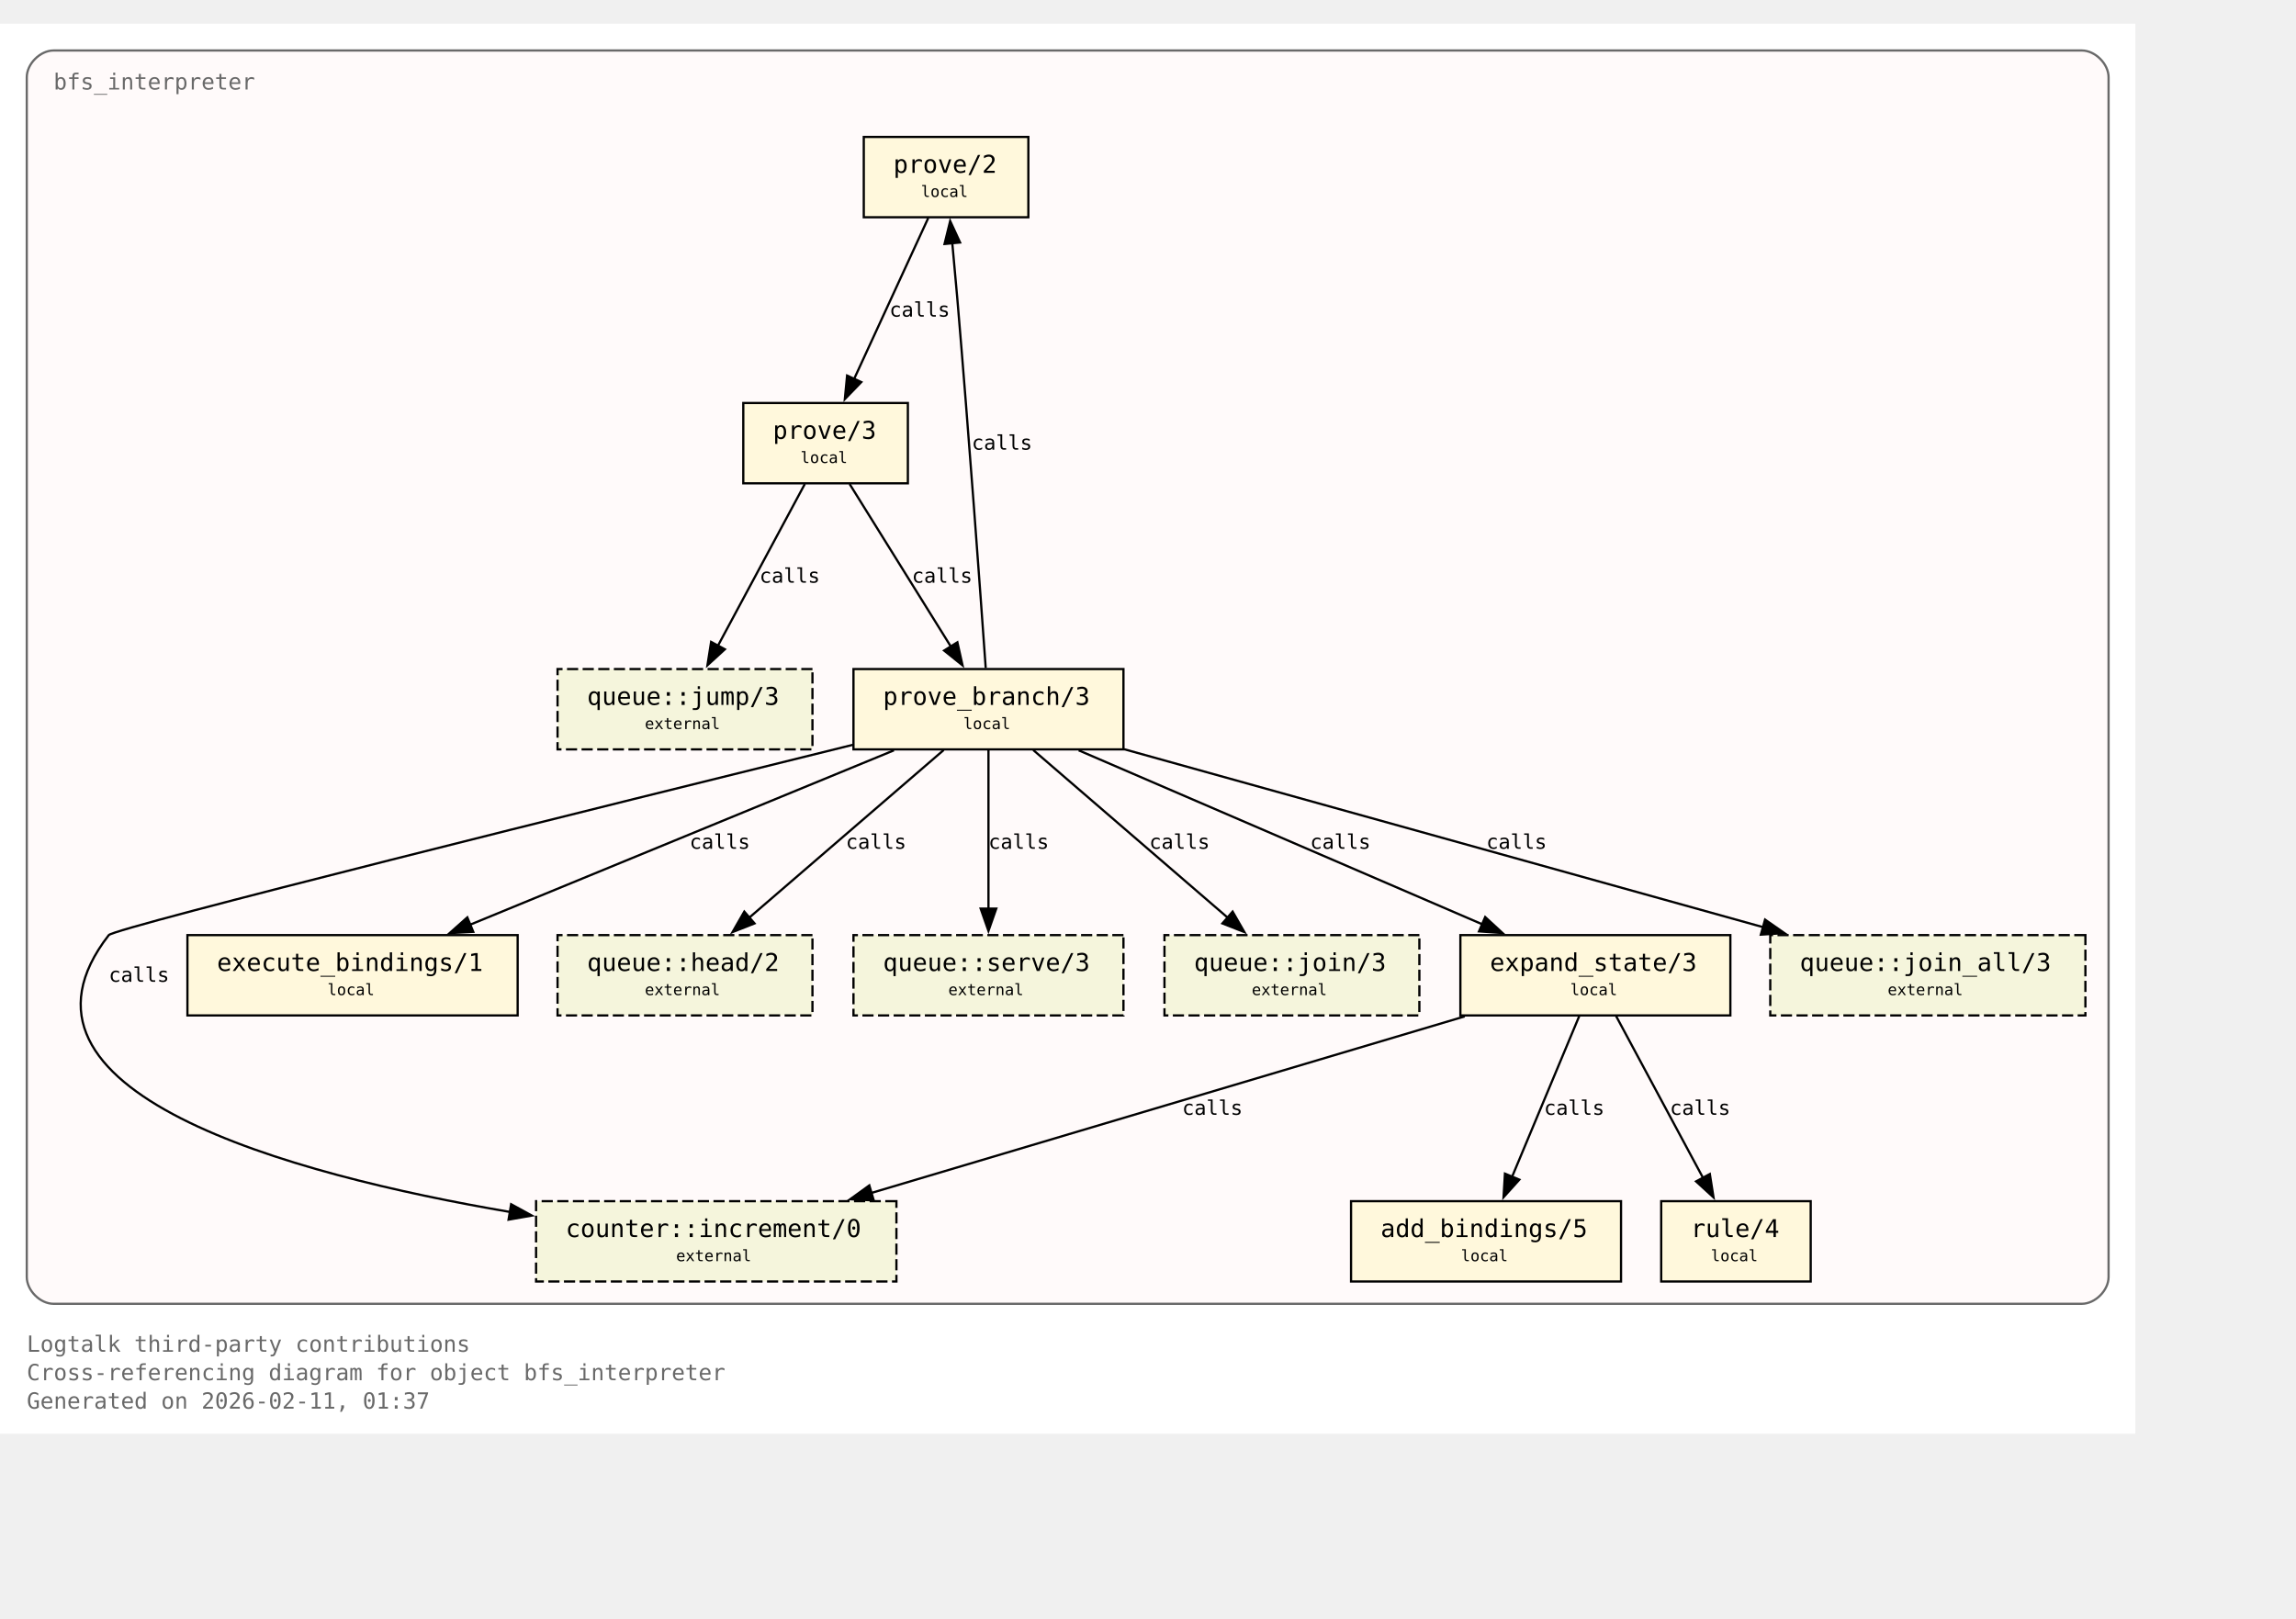
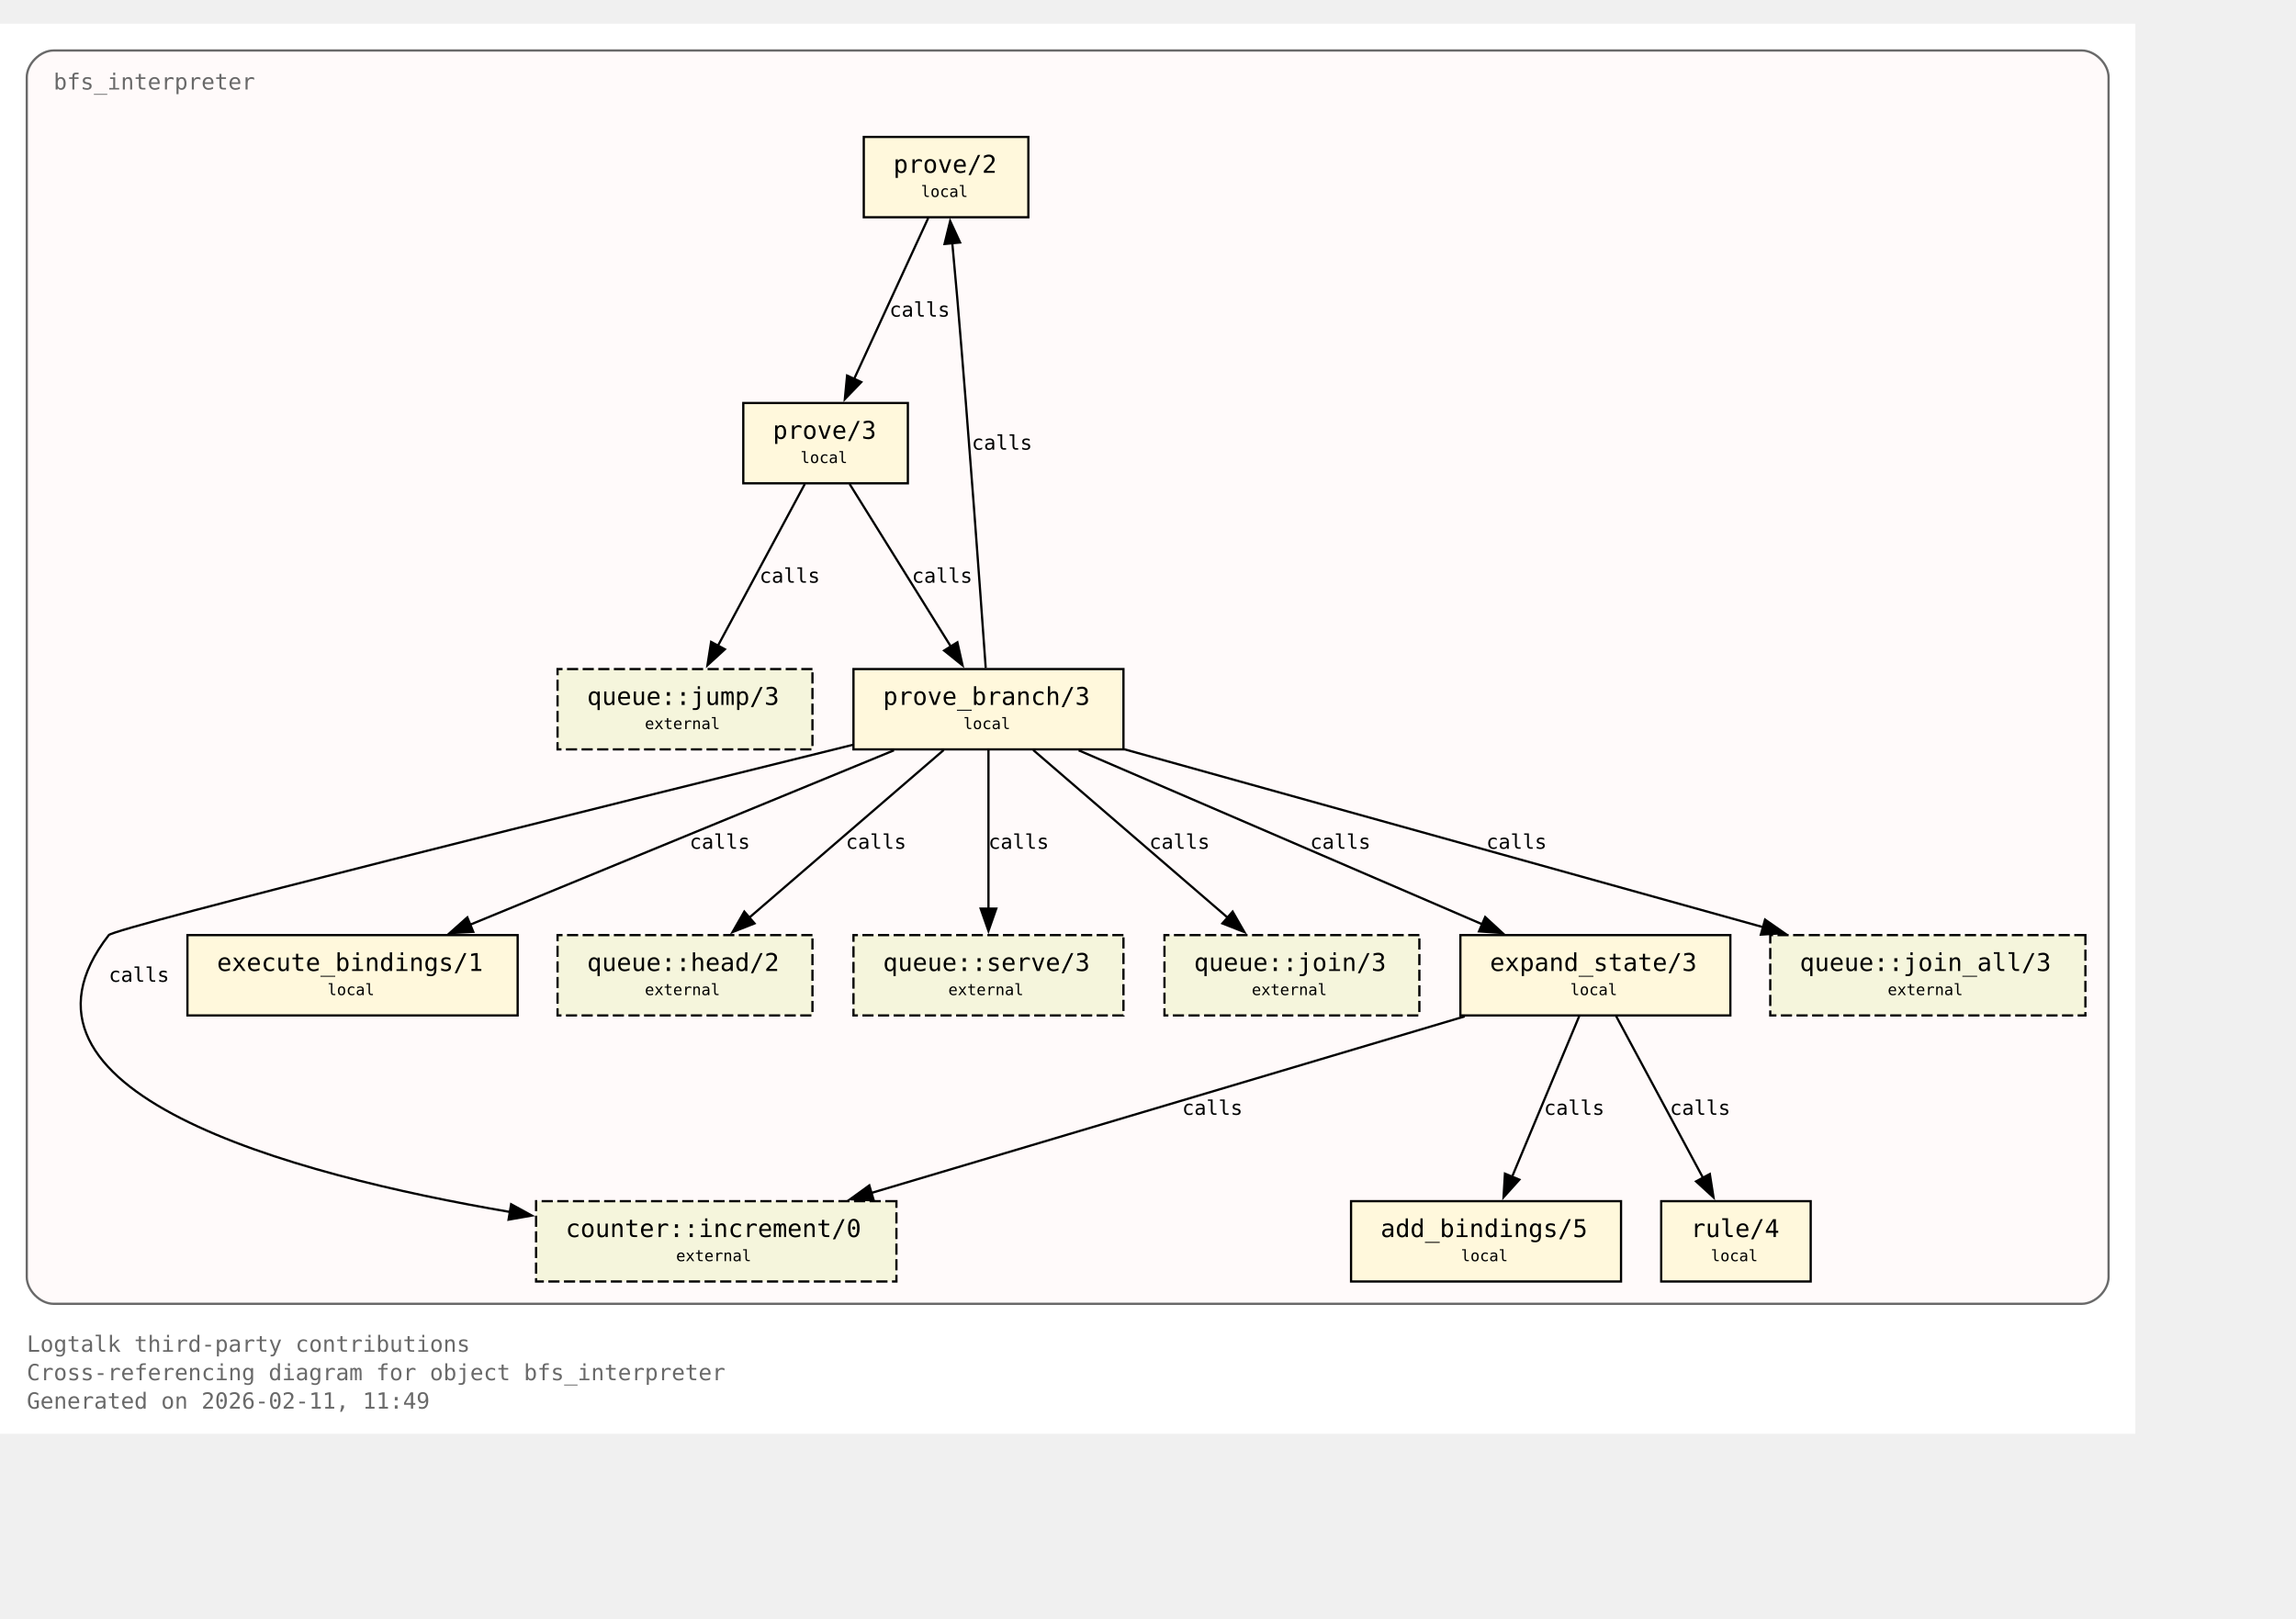
<svg xmlns="http://www.w3.org/2000/svg" xmlns:xlink="http://www.w3.org/1999/xlink" width="1101pt" height="776pt" viewBox="72.00 72.00 1029.00 704.00">
  <g id="graph0" class="graph" transform="scale(1 1) rotate(0) translate(76 700)">
    <polygon fill="white" stroke="none" points="-4,4 -4,-628 953,-628 953,4 -4,4" />
    <text xml:space="preserve" text-anchor="start" x="8" y="-32.75" font-family="Monospace" font-size="10.00" fill="dimgray">Logtalk third-party contributions</text>
    <text xml:space="preserve" text-anchor="start" x="8" y="-20" font-family="Monospace" font-size="10.00" fill="dimgray">Cross-referencing diagram for object bfs_interpreter</text>
-     <text xml:space="preserve" text-anchor="start" x="8" y="-7.25" font-family="Monospace" font-size="10.00" fill="dimgray">Generated on 2026-02-11, 01:37</text>
+     <text xml:space="preserve" text-anchor="start" x="8" y="-7.25" font-family="Monospace" font-size="10.00" fill="dimgray">Generated on 2026-02-11, 11:49</text>
    <g id="clust1" class="cluster">
      <g id="a_clust1">
        <a xlink:title="bfs_interpreter">
          <path fill="snow" stroke="dimgray" d="M20,-54.25C20,-54.25 929,-54.25 929,-54.25 935,-54.25 941,-60.25 941,-66.25 941,-66.25 941,-604 941,-604 941,-610 935,-616 929,-616 929,-616 20,-616 20,-616 14,-616 8,-610 8,-604 8,-604 8,-66.25 8,-66.25 8,-60.25 14,-54.25 20,-54.25" />
          <g id="a_clust1_0">
-             <a xlink:href="https://github.com/LogtalkDotOrg/logtalk3/tree/9d26e8a70770187fbc3896f41b088bd08f14764c/contributions/verdi_neruda/bfs_interpreter.lgt#L35" xlink:title="https://github.com/LogtalkDotOrg/logtalk3/tree/9d26e8a70770187fbc3896f41b088bd08f14764c/contributions/verdi_neruda/bfs_interpreter.lgt#L35">
+             <a xlink:href="https://github.com/LogtalkDotOrg/logtalk3/tree/48202476510d4d19e7271a0135a1e0268aa61e6d/contributions/verdi_neruda/bfs_interpreter.lgt#L35" xlink:title="https://github.com/LogtalkDotOrg/logtalk3/tree/48202476510d4d19e7271a0135a1e0268aa61e6d/contributions/verdi_neruda/bfs_interpreter.lgt#L35">
              <text xml:space="preserve" text-anchor="start" x="20" y="-598.5" font-family="Monospace" font-size="10.00" fill="dimgray">bfs_interpreter</text>
            </a>
          </g>
        </a>
      </g>
    </g>
    <g id="node1" class="node">
      <polygon fill="cornsilk" stroke="black" points="456.88,-577.25 383.12,-577.25 383.12,-541.25 456.88,-541.25 456.88,-577.25" />
      <text xml:space="preserve" text-anchor="start" x="391.12" y="-561.95" font-family="Monospace" font-size="9.00"> </text>
      <g id="a_node1_1">
-         <a xlink:href="https://github.com/LogtalkDotOrg/logtalk3/tree/9d26e8a70770187fbc3896f41b088bd08f14764c/contributions/verdi_neruda/bfs_interpreter.lgt#L45" xlink:title="https://github.com/LogtalkDotOrg/logtalk3/tree/9d26e8a70770187fbc3896f41b088bd08f14764c/contributions/verdi_neruda/bfs_interpreter.lgt#L45">
+         <a xlink:href="https://github.com/LogtalkDotOrg/logtalk3/tree/48202476510d4d19e7271a0135a1e0268aa61e6d/contributions/verdi_neruda/bfs_interpreter.lgt#L45" xlink:title="https://github.com/LogtalkDotOrg/logtalk3/tree/48202476510d4d19e7271a0135a1e0268aa61e6d/contributions/verdi_neruda/bfs_interpreter.lgt#L45">
          <text xml:space="preserve" text-anchor="start" x="396.38" y="-561.17" font-family="Monospace" font-size="11.00">prove/2</text>
        </a>
      </g>
      <text xml:space="preserve" text-anchor="start" x="443.62" y="-561.95" font-family="Monospace" font-size="9.00"> </text>
      <text xml:space="preserve" text-anchor="start" x="391.12" y="-549.58" font-family="Monospace" font-size="9.00"> </text>
      <text xml:space="preserve" text-anchor="start" x="408.75" y="-550.35" font-family="Monospace" font-size="7.00">local</text>
      <text xml:space="preserve" text-anchor="start" x="443.62" y="-549.58" font-family="Monospace" font-size="9.00"> </text>
    </g>
    <g id="node2" class="node">
      <polygon fill="cornsilk" stroke="black" points="402.88,-458 329.12,-458 329.12,-422 402.88,-422 402.88,-458" />
      <text xml:space="preserve" text-anchor="start" x="337.12" y="-442.7" font-family="Monospace" font-size="9.00"> </text>
      <g id="a_node2_2">
-         <a xlink:href="https://github.com/LogtalkDotOrg/logtalk3/tree/9d26e8a70770187fbc3896f41b088bd08f14764c/contributions/verdi_neruda/bfs_interpreter.lgt#L48" xlink:title="https://github.com/LogtalkDotOrg/logtalk3/tree/9d26e8a70770187fbc3896f41b088bd08f14764c/contributions/verdi_neruda/bfs_interpreter.lgt#L48">
+         <a xlink:href="https://github.com/LogtalkDotOrg/logtalk3/tree/48202476510d4d19e7271a0135a1e0268aa61e6d/contributions/verdi_neruda/bfs_interpreter.lgt#L48" xlink:title="https://github.com/LogtalkDotOrg/logtalk3/tree/48202476510d4d19e7271a0135a1e0268aa61e6d/contributions/verdi_neruda/bfs_interpreter.lgt#L48">
          <text xml:space="preserve" text-anchor="start" x="342.38" y="-441.93" font-family="Monospace" font-size="11.00">prove/3</text>
        </a>
      </g>
      <text xml:space="preserve" text-anchor="start" x="389.62" y="-442.7" font-family="Monospace" font-size="9.00"> </text>
      <text xml:space="preserve" text-anchor="start" x="337.12" y="-430.32" font-family="Monospace" font-size="9.00"> </text>
      <text xml:space="preserve" text-anchor="start" x="354.75" y="-431.1" font-family="Monospace" font-size="7.00">local</text>
      <text xml:space="preserve" text-anchor="start" x="389.62" y="-430.32" font-family="Monospace" font-size="9.00"> </text>
    </g>
    <g id="edge1" class="edge">
      <g id="a_edge1">
-         <a xlink:href="https://github.com/LogtalkDotOrg/logtalk3/tree/9d26e8a70770187fbc3896f41b088bd08f14764c/contributions/verdi_neruda/bfs_interpreter.lgt#L45" xlink:title="calls">
+         <a xlink:href="https://github.com/LogtalkDotOrg/logtalk3/tree/48202476510d4d19e7271a0135a1e0268aa61e6d/contributions/verdi_neruda/bfs_interpreter.lgt#L45" xlink:title="calls">
          <path fill="none" stroke="black" d="M412.03,-540.95C403.26,-521.9 389.03,-491 378.71,-468.6" />
          <polygon fill="black" stroke="black" points="382,-467.37 374.63,-459.75 375.64,-470.29 382,-467.37" />
        </a>
      </g>
      <g id="a_edge1-label">
-         <a xlink:href="https://github.com/LogtalkDotOrg/logtalk3/tree/9d26e8a70770187fbc3896f41b088bd08f14764c/contributions/verdi_neruda/bfs_interpreter.lgt#L45" xlink:title="https://github.com/LogtalkDotOrg/logtalk3/tree/9d26e8a70770187fbc3896f41b088bd08f14764c/contributions/verdi_neruda/bfs_interpreter.lgt#L45">
+         <a xlink:href="https://github.com/LogtalkDotOrg/logtalk3/tree/48202476510d4d19e7271a0135a1e0268aa61e6d/contributions/verdi_neruda/bfs_interpreter.lgt#L45" xlink:title="https://github.com/LogtalkDotOrg/logtalk3/tree/48202476510d4d19e7271a0135a1e0268aa61e6d/contributions/verdi_neruda/bfs_interpreter.lgt#L45">
          <text xml:space="preserve" text-anchor="start" x="394.62" y="-496.7" font-family="Monospace" font-size="9.00">calls</text>
        </a>
      </g>
    </g>
    <g id="node3" class="node">
      <polygon fill="cornsilk" stroke="black" points="499.5,-338.75 378.5,-338.75 378.5,-302.75 499.5,-302.75 499.5,-338.75" />
      <text xml:space="preserve" text-anchor="start" x="386.5" y="-323.45" font-family="Monospace" font-size="9.00"> </text>
      <g id="a_node3_3">
-         <a xlink:href="https://github.com/LogtalkDotOrg/logtalk3/tree/9d26e8a70770187fbc3896f41b088bd08f14764c/contributions/verdi_neruda/bfs_interpreter.lgt#L53" xlink:title="https://github.com/LogtalkDotOrg/logtalk3/tree/9d26e8a70770187fbc3896f41b088bd08f14764c/contributions/verdi_neruda/bfs_interpreter.lgt#L53">
+         <a xlink:href="https://github.com/LogtalkDotOrg/logtalk3/tree/48202476510d4d19e7271a0135a1e0268aa61e6d/contributions/verdi_neruda/bfs_interpreter.lgt#L53" xlink:title="https://github.com/LogtalkDotOrg/logtalk3/tree/48202476510d4d19e7271a0135a1e0268aa61e6d/contributions/verdi_neruda/bfs_interpreter.lgt#L53">
          <text xml:space="preserve" text-anchor="start" x="391.75" y="-322.68" font-family="Monospace" font-size="11.00">prove_branch/3</text>
        </a>
      </g>
      <text xml:space="preserve" text-anchor="start" x="486.25" y="-323.45" font-family="Monospace" font-size="9.00"> </text>
      <text xml:space="preserve" text-anchor="start" x="386.5" y="-311.07" font-family="Monospace" font-size="9.00"> </text>
      <text xml:space="preserve" text-anchor="start" x="427.75" y="-311.85" font-family="Monospace" font-size="7.00">local</text>
      <text xml:space="preserve" text-anchor="start" x="486.25" y="-311.07" font-family="Monospace" font-size="9.00"> </text>
    </g>
    <g id="edge2" class="edge">
      <g id="a_edge2">
-         <a xlink:href="https://github.com/LogtalkDotOrg/logtalk3/tree/9d26e8a70770187fbc3896f41b088bd08f14764c/contributions/verdi_neruda/bfs_interpreter.lgt#L48" xlink:title="calls">
+         <a xlink:href="https://github.com/LogtalkDotOrg/logtalk3/tree/48202476510d4d19e7271a0135a1e0268aa61e6d/contributions/verdi_neruda/bfs_interpreter.lgt#L48" xlink:title="calls">
          <path fill="none" stroke="black" d="M376.77,-421.7C388.74,-402.48 408.22,-371.19 422.2,-348.74" />
          <polygon fill="black" stroke="black" points="425.07,-350.75 427.38,-340.41 419.13,-347.05 425.07,-350.75" />
        </a>
      </g>
      <g id="a_edge2-label">
-         <a xlink:href="https://github.com/LogtalkDotOrg/logtalk3/tree/9d26e8a70770187fbc3896f41b088bd08f14764c/contributions/verdi_neruda/bfs_interpreter.lgt#L48" xlink:title="https://github.com/LogtalkDotOrg/logtalk3/tree/9d26e8a70770187fbc3896f41b088bd08f14764c/contributions/verdi_neruda/bfs_interpreter.lgt#L48">
+         <a xlink:href="https://github.com/LogtalkDotOrg/logtalk3/tree/48202476510d4d19e7271a0135a1e0268aa61e6d/contributions/verdi_neruda/bfs_interpreter.lgt#L48" xlink:title="https://github.com/LogtalkDotOrg/logtalk3/tree/48202476510d4d19e7271a0135a1e0268aa61e6d/contributions/verdi_neruda/bfs_interpreter.lgt#L48">
          <text xml:space="preserve" text-anchor="start" x="404.69" y="-377.45" font-family="Monospace" font-size="9.00">calls</text>
        </a>
      </g>
    </g>
    <g id="node8" class="node">
      <polygon fill="beige" stroke="black" stroke-dasharray="5,2" points="360.12,-338.75 245.88,-338.75 245.88,-302.75 360.12,-302.75 360.12,-338.75" />
      <text xml:space="preserve" text-anchor="start" x="253.88" y="-323.45" font-family="Monospace" font-size="9.00"> </text>
      <g id="a_node8_4">
        <a xlink:href="https://logtalk.org/library/queuep_0.html#jump-3" xlink:title="https://logtalk.org/library/queuep_0.html#jump-3">
          <text xml:space="preserve" text-anchor="start" x="259.12" y="-322.68" font-family="Monospace" font-size="11.00">queue::jump/3</text>
        </a>
      </g>
      <text xml:space="preserve" text-anchor="start" x="346.88" y="-323.45" font-family="Monospace" font-size="9.00"> </text>
      <text xml:space="preserve" text-anchor="start" x="253.88" y="-311.07" font-family="Monospace" font-size="9.00"> </text>
      <text xml:space="preserve" text-anchor="start" x="285" y="-311.85" font-family="Monospace" font-size="7.00">external</text>
      <text xml:space="preserve" text-anchor="start" x="346.88" y="-311.07" font-family="Monospace" font-size="9.00"> </text>
    </g>
    <g id="edge8" class="edge">
      <g id="a_edge8">
-         <a xlink:href="https://github.com/LogtalkDotOrg/logtalk3/tree/9d26e8a70770187fbc3896f41b088bd08f14764c/contributions/verdi_neruda/bfs_interpreter.lgt#L48" xlink:title="calls">
+         <a xlink:href="https://github.com/LogtalkDotOrg/logtalk3/tree/48202476510d4d19e7271a0135a1e0268aa61e6d/contributions/verdi_neruda/bfs_interpreter.lgt#L48" xlink:title="calls">
          <path fill="none" stroke="black" d="M356.7,-421.7C346.42,-402.56 329.72,-371.47 317.67,-349.04" />
          <polygon fill="black" stroke="black" points="320.87,-347.61 313.05,-340.45 314.7,-350.92 320.87,-347.61" />
        </a>
      </g>
      <g id="a_edge8-label">
-         <a xlink:href="https://github.com/LogtalkDotOrg/logtalk3/tree/9d26e8a70770187fbc3896f41b088bd08f14764c/contributions/verdi_neruda/bfs_interpreter.lgt#L48" xlink:title="https://github.com/LogtalkDotOrg/logtalk3/tree/9d26e8a70770187fbc3896f41b088bd08f14764c/contributions/verdi_neruda/bfs_interpreter.lgt#L48">
+         <a xlink:href="https://github.com/LogtalkDotOrg/logtalk3/tree/48202476510d4d19e7271a0135a1e0268aa61e6d/contributions/verdi_neruda/bfs_interpreter.lgt#L48" xlink:title="https://github.com/LogtalkDotOrg/logtalk3/tree/48202476510d4d19e7271a0135a1e0268aa61e6d/contributions/verdi_neruda/bfs_interpreter.lgt#L48">
          <text xml:space="preserve" text-anchor="start" x="336.39" y="-377.45" font-family="Monospace" font-size="9.00">calls</text>
        </a>
      </g>
    </g>
    <g id="edge4" class="edge">
      <g id="a_edge4">
-         <a xlink:href="https://github.com/LogtalkDotOrg/logtalk3/tree/9d26e8a70770187fbc3896f41b088bd08f14764c/contributions/verdi_neruda/bfs_interpreter.lgt#L57" xlink:title="calls">
+         <a xlink:href="https://github.com/LogtalkDotOrg/logtalk3/tree/48202476510d4d19e7271a0135a1e0268aa61e6d/contributions/verdi_neruda/bfs_interpreter.lgt#L57" xlink:title="calls">
          <path fill="none" stroke="black" d="M437.77,-339.22C435.45,-371.85 430.2,-444.29 425,-505.25 424.32,-513.2 423.53,-521.81 422.78,-529.74" />
          <polygon fill="black" stroke="black" points="419.31,-529.28 421.84,-539.56 426.28,-529.94 419.31,-529.28" />
        </a>
      </g>
      <g id="a_edge4-label">
-         <a xlink:href="https://github.com/LogtalkDotOrg/logtalk3/tree/9d26e8a70770187fbc3896f41b088bd08f14764c/contributions/verdi_neruda/bfs_interpreter.lgt#L57" xlink:title="https://github.com/LogtalkDotOrg/logtalk3/tree/9d26e8a70770187fbc3896f41b088bd08f14764c/contributions/verdi_neruda/bfs_interpreter.lgt#L57">
+         <a xlink:href="https://github.com/LogtalkDotOrg/logtalk3/tree/48202476510d4d19e7271a0135a1e0268aa61e6d/contributions/verdi_neruda/bfs_interpreter.lgt#L57" xlink:title="https://github.com/LogtalkDotOrg/logtalk3/tree/48202476510d4d19e7271a0135a1e0268aa61e6d/contributions/verdi_neruda/bfs_interpreter.lgt#L57">
          <text xml:space="preserve" text-anchor="start" x="431.51" y="-437.07" font-family="Monospace" font-size="9.00">calls</text>
        </a>
      </g>
    </g>
    <g id="node4" class="node">
      <polygon fill="cornsilk" stroke="black" points="771.5,-219.5 650.5,-219.5 650.5,-183.5 771.5,-183.5 771.5,-219.5" />
      <text xml:space="preserve" text-anchor="start" x="658.5" y="-204.2" font-family="Monospace" font-size="9.00"> </text>
      <g id="a_node4_5">
-         <a xlink:href="https://github.com/LogtalkDotOrg/logtalk3/tree/9d26e8a70770187fbc3896f41b088bd08f14764c/contributions/verdi_neruda/bfs_interpreter.lgt#L75" xlink:title="https://github.com/LogtalkDotOrg/logtalk3/tree/9d26e8a70770187fbc3896f41b088bd08f14764c/contributions/verdi_neruda/bfs_interpreter.lgt#L75">
+         <a xlink:href="https://github.com/LogtalkDotOrg/logtalk3/tree/48202476510d4d19e7271a0135a1e0268aa61e6d/contributions/verdi_neruda/bfs_interpreter.lgt#L75" xlink:title="https://github.com/LogtalkDotOrg/logtalk3/tree/48202476510d4d19e7271a0135a1e0268aa61e6d/contributions/verdi_neruda/bfs_interpreter.lgt#L75">
          <text xml:space="preserve" text-anchor="start" x="663.75" y="-203.43" font-family="Monospace" font-size="11.00">expand_state/3</text>
        </a>
      </g>
      <text xml:space="preserve" text-anchor="start" x="758.25" y="-204.2" font-family="Monospace" font-size="9.00"> </text>
      <text xml:space="preserve" text-anchor="start" x="658.5" y="-191.82" font-family="Monospace" font-size="9.00"> </text>
      <text xml:space="preserve" text-anchor="start" x="699.75" y="-192.6" font-family="Monospace" font-size="7.00">local</text>
      <text xml:space="preserve" text-anchor="start" x="758.25" y="-191.82" font-family="Monospace" font-size="9.00"> </text>
    </g>
    <g id="edge5" class="edge">
      <g id="a_edge5">
-         <a xlink:href="https://github.com/LogtalkDotOrg/logtalk3/tree/9d26e8a70770187fbc3896f41b088bd08f14764c/contributions/verdi_neruda/bfs_interpreter.lgt#L57" xlink:title="calls">
+         <a xlink:href="https://github.com/LogtalkDotOrg/logtalk3/tree/48202476510d4d19e7271a0135a1e0268aa61e6d/contributions/verdi_neruda/bfs_interpreter.lgt#L57" xlink:title="calls">
          <path fill="none" stroke="black" d="M479.43,-302.32C527.61,-281.55 608.15,-246.84 660.41,-224.31" />
          <polygon fill="black" stroke="black" points="661.61,-227.6 669.4,-220.43 658.84,-221.17 661.61,-227.6" />
        </a>
      </g>
      <g id="a_edge5-label">
-         <a xlink:href="https://github.com/LogtalkDotOrg/logtalk3/tree/9d26e8a70770187fbc3896f41b088bd08f14764c/contributions/verdi_neruda/bfs_interpreter.lgt#L57" xlink:title="https://github.com/LogtalkDotOrg/logtalk3/tree/9d26e8a70770187fbc3896f41b088bd08f14764c/contributions/verdi_neruda/bfs_interpreter.lgt#L57">
+         <a xlink:href="https://github.com/LogtalkDotOrg/logtalk3/tree/48202476510d4d19e7271a0135a1e0268aa61e6d/contributions/verdi_neruda/bfs_interpreter.lgt#L57" xlink:title="https://github.com/LogtalkDotOrg/logtalk3/tree/48202476510d4d19e7271a0135a1e0268aa61e6d/contributions/verdi_neruda/bfs_interpreter.lgt#L57">
          <text xml:space="preserve" text-anchor="start" x="583.16" y="-258.2" font-family="Monospace" font-size="9.00">calls</text>
        </a>
      </g>
    </g>
    <g id="node6" class="node">
      <polygon fill="cornsilk" stroke="black" points="228,-219.5 80,-219.5 80,-183.5 228,-183.5 228,-219.5" />
      <text xml:space="preserve" text-anchor="start" x="88" y="-204.2" font-family="Monospace" font-size="9.00"> </text>
      <g id="a_node6_6">
-         <a xlink:href="https://github.com/LogtalkDotOrg/logtalk3/tree/9d26e8a70770187fbc3896f41b088bd08f14764c/contributions/verdi_neruda/bfs_interpreter.lgt#L100" xlink:title="https://github.com/LogtalkDotOrg/logtalk3/tree/9d26e8a70770187fbc3896f41b088bd08f14764c/contributions/verdi_neruda/bfs_interpreter.lgt#L100">
+         <a xlink:href="https://github.com/LogtalkDotOrg/logtalk3/tree/48202476510d4d19e7271a0135a1e0268aa61e6d/contributions/verdi_neruda/bfs_interpreter.lgt#L100" xlink:title="https://github.com/LogtalkDotOrg/logtalk3/tree/48202476510d4d19e7271a0135a1e0268aa61e6d/contributions/verdi_neruda/bfs_interpreter.lgt#L100">
          <text xml:space="preserve" text-anchor="start" x="93.25" y="-203.43" font-family="Monospace" font-size="11.00">execute_bindings/1</text>
        </a>
      </g>
      <text xml:space="preserve" text-anchor="start" x="214.75" y="-204.2" font-family="Monospace" font-size="9.00"> </text>
      <text xml:space="preserve" text-anchor="start" x="88" y="-191.82" font-family="Monospace" font-size="9.00"> </text>
      <text xml:space="preserve" text-anchor="start" x="142.75" y="-192.6" font-family="Monospace" font-size="7.00">local</text>
      <text xml:space="preserve" text-anchor="start" x="214.75" y="-191.82" font-family="Monospace" font-size="9.00"> </text>
    </g>
    <g id="edge3" class="edge">
      <g id="a_edge3">
-         <a xlink:href="https://github.com/LogtalkDotOrg/logtalk3/tree/9d26e8a70770187fbc3896f41b088bd08f14764c/contributions/verdi_neruda/bfs_interpreter.lgt#L53" xlink:title="calls">
+         <a xlink:href="https://github.com/LogtalkDotOrg/logtalk3/tree/48202476510d4d19e7271a0135a1e0268aa61e6d/contributions/verdi_neruda/bfs_interpreter.lgt#L53" xlink:title="calls">
          <path fill="none" stroke="black" d="M396.64,-302.32C346.05,-281.51 261.41,-246.69 206.66,-224.16" />
          <polygon fill="black" stroke="black" points="208.11,-220.97 197.53,-220.41 205.44,-227.45 208.11,-220.97" />
        </a>
      </g>
      <g id="a_edge3-label">
-         <a xlink:href="https://github.com/LogtalkDotOrg/logtalk3/tree/9d26e8a70770187fbc3896f41b088bd08f14764c/contributions/verdi_neruda/bfs_interpreter.lgt#L53" xlink:title="https://github.com/LogtalkDotOrg/logtalk3/tree/9d26e8a70770187fbc3896f41b088bd08f14764c/contributions/verdi_neruda/bfs_interpreter.lgt#L53">
+         <a xlink:href="https://github.com/LogtalkDotOrg/logtalk3/tree/48202476510d4d19e7271a0135a1e0268aa61e6d/contributions/verdi_neruda/bfs_interpreter.lgt#L53" xlink:title="https://github.com/LogtalkDotOrg/logtalk3/tree/48202476510d4d19e7271a0135a1e0268aa61e6d/contributions/verdi_neruda/bfs_interpreter.lgt#L53">
          <text xml:space="preserve" text-anchor="start" x="305.05" y="-258.2" font-family="Monospace" font-size="9.00">calls</text>
        </a>
      </g>
    </g>
    <g id="node9" class="node">
      <polygon fill="beige" stroke="black" stroke-dasharray="5,2" points="360.12,-219.5 245.88,-219.5 245.88,-183.5 360.12,-183.5 360.12,-219.5" />
      <text xml:space="preserve" text-anchor="start" x="253.88" y="-204.2" font-family="Monospace" font-size="9.00"> </text>
      <g id="a_node9_7">
        <a xlink:href="https://logtalk.org/library/queuep_0.html#head-2" xlink:title="https://logtalk.org/library/queuep_0.html#head-2">
          <text xml:space="preserve" text-anchor="start" x="259.12" y="-203.43" font-family="Monospace" font-size="11.00">queue::head/2</text>
        </a>
      </g>
      <text xml:space="preserve" text-anchor="start" x="346.88" y="-204.2" font-family="Monospace" font-size="9.00"> </text>
      <text xml:space="preserve" text-anchor="start" x="253.88" y="-191.82" font-family="Monospace" font-size="9.00"> </text>
      <text xml:space="preserve" text-anchor="start" x="285" y="-192.6" font-family="Monospace" font-size="7.00">external</text>
      <text xml:space="preserve" text-anchor="start" x="346.88" y="-191.82" font-family="Monospace" font-size="9.00"> </text>
    </g>
    <g id="edge9" class="edge">
      <g id="a_edge9">
-         <a xlink:href="https://github.com/LogtalkDotOrg/logtalk3/tree/9d26e8a70770187fbc3896f41b088bd08f14764c/contributions/verdi_neruda/bfs_interpreter.lgt#L53" xlink:title="calls">
+         <a xlink:href="https://github.com/LogtalkDotOrg/logtalk3/tree/48202476510d4d19e7271a0135a1e0268aa61e6d/contributions/verdi_neruda/bfs_interpreter.lgt#L53" xlink:title="calls">
          <path fill="none" stroke="black" d="M418.93,-302.45C395.83,-282.53 357.71,-249.67 331.53,-227.1" />
          <polygon fill="black" stroke="black" points="334.16,-224.74 324.3,-220.86 329.58,-230.04 334.16,-224.74" />
        </a>
      </g>
      <g id="a_edge9-label">
-         <a xlink:href="https://github.com/LogtalkDotOrg/logtalk3/tree/9d26e8a70770187fbc3896f41b088bd08f14764c/contributions/verdi_neruda/bfs_interpreter.lgt#L53" xlink:title="https://github.com/LogtalkDotOrg/logtalk3/tree/9d26e8a70770187fbc3896f41b088bd08f14764c/contributions/verdi_neruda/bfs_interpreter.lgt#L53">
+         <a xlink:href="https://github.com/LogtalkDotOrg/logtalk3/tree/48202476510d4d19e7271a0135a1e0268aa61e6d/contributions/verdi_neruda/bfs_interpreter.lgt#L53" xlink:title="https://github.com/LogtalkDotOrg/logtalk3/tree/48202476510d4d19e7271a0135a1e0268aa61e6d/contributions/verdi_neruda/bfs_interpreter.lgt#L53">
          <text xml:space="preserve" text-anchor="start" x="375.08" y="-258.2" font-family="Monospace" font-size="9.00">calls</text>
        </a>
      </g>
    </g>
    <g id="node10" class="node">
      <polygon fill="beige" stroke="black" stroke-dasharray="5,2" points="499.5,-219.5 378.5,-219.5 378.5,-183.5 499.5,-183.5 499.5,-219.5" />
      <text xml:space="preserve" text-anchor="start" x="386.5" y="-204.2" font-family="Monospace" font-size="9.00"> </text>
      <g id="a_node10_8">
        <a xlink:href="https://logtalk.org/library/queuep_0.html#serve-3" xlink:title="https://logtalk.org/library/queuep_0.html#serve-3">
          <text xml:space="preserve" text-anchor="start" x="391.75" y="-203.43" font-family="Monospace" font-size="11.00">queue::serve/3</text>
        </a>
      </g>
      <text xml:space="preserve" text-anchor="start" x="486.25" y="-204.2" font-family="Monospace" font-size="9.00"> </text>
      <text xml:space="preserve" text-anchor="start" x="386.5" y="-191.82" font-family="Monospace" font-size="9.00"> </text>
      <text xml:space="preserve" text-anchor="start" x="421" y="-192.6" font-family="Monospace" font-size="7.00">external</text>
      <text xml:space="preserve" text-anchor="start" x="486.25" y="-191.82" font-family="Monospace" font-size="9.00"> </text>
    </g>
    <g id="edge10" class="edge">
      <g id="a_edge10">
-         <a xlink:href="https://github.com/LogtalkDotOrg/logtalk3/tree/9d26e8a70770187fbc3896f41b088bd08f14764c/contributions/verdi_neruda/bfs_interpreter.lgt#L57" xlink:title="calls">
+         <a xlink:href="https://github.com/LogtalkDotOrg/logtalk3/tree/48202476510d4d19e7271a0135a1e0268aa61e6d/contributions/verdi_neruda/bfs_interpreter.lgt#L57" xlink:title="calls">
          <path fill="none" stroke="black" d="M439,-302.45C439,-283.75 439,-253.62 439,-231.33" />
          <polygon fill="black" stroke="black" points="442.5,-231.39 439,-221.39 435.5,-231.39 442.5,-231.39" />
        </a>
      </g>
      <g id="a_edge10-label">
-         <a xlink:href="https://github.com/LogtalkDotOrg/logtalk3/tree/9d26e8a70770187fbc3896f41b088bd08f14764c/contributions/verdi_neruda/bfs_interpreter.lgt#L57" xlink:title="https://github.com/LogtalkDotOrg/logtalk3/tree/9d26e8a70770187fbc3896f41b088bd08f14764c/contributions/verdi_neruda/bfs_interpreter.lgt#L57">
+         <a xlink:href="https://github.com/LogtalkDotOrg/logtalk3/tree/48202476510d4d19e7271a0135a1e0268aa61e6d/contributions/verdi_neruda/bfs_interpreter.lgt#L57" xlink:title="https://github.com/LogtalkDotOrg/logtalk3/tree/48202476510d4d19e7271a0135a1e0268aa61e6d/contributions/verdi_neruda/bfs_interpreter.lgt#L57">
          <text xml:space="preserve" text-anchor="start" x="439" y="-258.2" font-family="Monospace" font-size="9.00">calls</text>
        </a>
      </g>
    </g>
    <g id="node11" class="node">
      <polygon fill="beige" stroke="black" stroke-dasharray="5,2" points="632.12,-219.5 517.88,-219.5 517.88,-183.5 632.12,-183.5 632.12,-219.5" />
      <text xml:space="preserve" text-anchor="start" x="525.88" y="-204.2" font-family="Monospace" font-size="9.00"> </text>
      <g id="a_node11_9">
        <a xlink:href="https://logtalk.org/library/queuep_0.html#join-3" xlink:title="https://logtalk.org/library/queuep_0.html#join-3">
          <text xml:space="preserve" text-anchor="start" x="531.12" y="-203.43" font-family="Monospace" font-size="11.00">queue::join/3</text>
        </a>
      </g>
      <text xml:space="preserve" text-anchor="start" x="618.88" y="-204.2" font-family="Monospace" font-size="9.00"> </text>
      <text xml:space="preserve" text-anchor="start" x="525.88" y="-191.82" font-family="Monospace" font-size="9.00"> </text>
      <text xml:space="preserve" text-anchor="start" x="557" y="-192.6" font-family="Monospace" font-size="7.00">external</text>
      <text xml:space="preserve" text-anchor="start" x="618.88" y="-191.82" font-family="Monospace" font-size="9.00"> </text>
    </g>
    <g id="edge11" class="edge">
      <g id="a_edge11">
-         <a xlink:href="https://github.com/LogtalkDotOrg/logtalk3/tree/9d26e8a70770187fbc3896f41b088bd08f14764c/contributions/verdi_neruda/bfs_interpreter.lgt#L57" xlink:title="calls">
+         <a xlink:href="https://github.com/LogtalkDotOrg/logtalk3/tree/48202476510d4d19e7271a0135a1e0268aa61e6d/contributions/verdi_neruda/bfs_interpreter.lgt#L57" xlink:title="calls">
          <path fill="none" stroke="black" d="M459.07,-302.45C482.17,-282.53 520.29,-249.67 546.47,-227.1" />
          <polygon fill="black" stroke="black" points="548.42,-230.04 553.7,-220.86 543.84,-224.74 548.42,-230.04" />
        </a>
      </g>
      <g id="a_edge11-label">
-         <a xlink:href="https://github.com/LogtalkDotOrg/logtalk3/tree/9d26e8a70770187fbc3896f41b088bd08f14764c/contributions/verdi_neruda/bfs_interpreter.lgt#L57" xlink:title="https://github.com/LogtalkDotOrg/logtalk3/tree/9d26e8a70770187fbc3896f41b088bd08f14764c/contributions/verdi_neruda/bfs_interpreter.lgt#L57">
+         <a xlink:href="https://github.com/LogtalkDotOrg/logtalk3/tree/48202476510d4d19e7271a0135a1e0268aa61e6d/contributions/verdi_neruda/bfs_interpreter.lgt#L57" xlink:title="https://github.com/LogtalkDotOrg/logtalk3/tree/48202476510d4d19e7271a0135a1e0268aa61e6d/contributions/verdi_neruda/bfs_interpreter.lgt#L57">
          <text xml:space="preserve" text-anchor="start" x="511.08" y="-258.2" font-family="Monospace" font-size="9.00">calls</text>
        </a>
      </g>
    </g>
    <g id="node12" class="node">
      <polygon fill="beige" stroke="black" stroke-dasharray="5,2" points="397.75,-100.25 236.25,-100.25 236.25,-64.25 397.75,-64.25 397.75,-100.25" />
      <text xml:space="preserve" text-anchor="start" x="244.25" y="-84.95" font-family="Monospace" font-size="9.00"> </text>
      <g id="a_node12_10">
        <a xlink:href="https://logtalk.org/library/counter_0.html#increment-0" xlink:title="https://logtalk.org/library/counter_0.html#increment-0">
          <text xml:space="preserve" text-anchor="start" x="249.5" y="-84.17" font-family="Monospace" font-size="11.00">counter::increment/0</text>
        </a>
      </g>
      <text xml:space="preserve" text-anchor="start" x="384.5" y="-84.95" font-family="Monospace" font-size="9.00"> </text>
      <text xml:space="preserve" text-anchor="start" x="244.25" y="-72.58" font-family="Monospace" font-size="9.00"> </text>
      <text xml:space="preserve" text-anchor="start" x="299" y="-73.35" font-family="Monospace" font-size="7.00">external</text>
      <text xml:space="preserve" text-anchor="start" x="384.5" y="-72.58" font-family="Monospace" font-size="9.00"> </text>
    </g>
    <g id="edge12" class="edge">
      <g id="a_edge12">
-         <a xlink:href="https://github.com/LogtalkDotOrg/logtalk3/tree/9d26e8a70770187fbc3896f41b088bd08f14764c/contributions/verdi_neruda/bfs_interpreter.lgt#L57" xlink:title="calls">
+         <a xlink:href="https://github.com/LogtalkDotOrg/logtalk3/tree/48202476510d4d19e7271a0135a1e0268aa61e6d/contributions/verdi_neruda/bfs_interpreter.lgt#L57" xlink:title="calls">
          <path fill="none" stroke="black" d="M378.32,-304.82C268.39,-277.71 47.35,-222.85 44.75,-219.5 -10,-149.09 125.72,-112.3 224.6,-95.41" />
          <polygon fill="black" stroke="black" points="225.07,-98.88 234.36,-93.79 223.92,-91.97 225.07,-98.88" />
        </a>
      </g>
      <g id="a_edge12-label">
-         <a xlink:href="https://github.com/LogtalkDotOrg/logtalk3/tree/9d26e8a70770187fbc3896f41b088bd08f14764c/contributions/verdi_neruda/bfs_interpreter.lgt#L57" xlink:title="https://github.com/LogtalkDotOrg/logtalk3/tree/9d26e8a70770187fbc3896f41b088bd08f14764c/contributions/verdi_neruda/bfs_interpreter.lgt#L57">
+         <a xlink:href="https://github.com/LogtalkDotOrg/logtalk3/tree/48202476510d4d19e7271a0135a1e0268aa61e6d/contributions/verdi_neruda/bfs_interpreter.lgt#L57" xlink:title="https://github.com/LogtalkDotOrg/logtalk3/tree/48202476510d4d19e7271a0135a1e0268aa61e6d/contributions/verdi_neruda/bfs_interpreter.lgt#L57">
          <text xml:space="preserve" text-anchor="start" x="44.75" y="-198.57" font-family="Monospace" font-size="9.00">calls</text>
        </a>
      </g>
    </g>
    <g id="node13" class="node">
      <polygon fill="beige" stroke="black" stroke-dasharray="5,2" points="930.62,-219.5 789.38,-219.5 789.38,-183.5 930.62,-183.5 930.62,-219.5" />
      <text xml:space="preserve" text-anchor="start" x="797.38" y="-204.2" font-family="Monospace" font-size="9.00"> </text>
      <g id="a_node13_11">
        <a xlink:href="https://logtalk.org/library/queuep_0.html#join-all-3" xlink:title="https://logtalk.org/library/queuep_0.html#join-all-3">
          <text xml:space="preserve" text-anchor="start" x="802.62" y="-203.43" font-family="Monospace" font-size="11.00">queue::join_all/3</text>
        </a>
      </g>
      <text xml:space="preserve" text-anchor="start" x="917.38" y="-204.2" font-family="Monospace" font-size="9.00"> </text>
      <text xml:space="preserve" text-anchor="start" x="797.38" y="-191.82" font-family="Monospace" font-size="9.00"> </text>
      <text xml:space="preserve" text-anchor="start" x="842" y="-192.6" font-family="Monospace" font-size="7.00">external</text>
      <text xml:space="preserve" text-anchor="start" x="917.38" y="-191.82" font-family="Monospace" font-size="9.00"> </text>
    </g>
    <g id="edge13" class="edge">
      <g id="a_edge13">
-         <a xlink:href="https://github.com/LogtalkDotOrg/logtalk3/tree/9d26e8a70770187fbc3896f41b088bd08f14764c/contributions/verdi_neruda/bfs_interpreter.lgt#L57" xlink:title="calls">
+         <a xlink:href="https://github.com/LogtalkDotOrg/logtalk3/tree/48202476510d4d19e7271a0135a1e0268aa61e6d/contributions/verdi_neruda/bfs_interpreter.lgt#L57" xlink:title="calls">
          <path fill="none" stroke="black" d="M499.77,-302.83C575.61,-281.7 705.21,-245.61 786.54,-222.96" />
          <polygon fill="black" stroke="black" points="787.04,-226.45 795.73,-220.4 785.16,-219.71 787.04,-226.45" />
        </a>
      </g>
      <g id="a_edge13-label">
-         <a xlink:href="https://github.com/LogtalkDotOrg/logtalk3/tree/9d26e8a70770187fbc3896f41b088bd08f14764c/contributions/verdi_neruda/bfs_interpreter.lgt#L57" xlink:title="https://github.com/LogtalkDotOrg/logtalk3/tree/9d26e8a70770187fbc3896f41b088bd08f14764c/contributions/verdi_neruda/bfs_interpreter.lgt#L57">
+         <a xlink:href="https://github.com/LogtalkDotOrg/logtalk3/tree/48202476510d4d19e7271a0135a1e0268aa61e6d/contributions/verdi_neruda/bfs_interpreter.lgt#L57" xlink:title="https://github.com/LogtalkDotOrg/logtalk3/tree/48202476510d4d19e7271a0135a1e0268aa61e6d/contributions/verdi_neruda/bfs_interpreter.lgt#L57">
          <text xml:space="preserve" text-anchor="start" x="662.12" y="-258.2" font-family="Monospace" font-size="9.00">calls</text>
        </a>
      </g>
    </g>
    <g id="node5" class="node">
      <polygon fill="cornsilk" stroke="black" points="722.5,-100.25 601.5,-100.25 601.5,-64.25 722.5,-64.25 722.5,-100.25" />
      <text xml:space="preserve" text-anchor="start" x="609.5" y="-84.95" font-family="Monospace" font-size="9.00"> </text>
      <g id="a_node5_12">
-         <a xlink:href="https://github.com/LogtalkDotOrg/logtalk3/tree/9d26e8a70770187fbc3896f41b088bd08f14764c/contributions/verdi_neruda/bfs_interpreter.lgt#L94" xlink:title="https://github.com/LogtalkDotOrg/logtalk3/tree/9d26e8a70770187fbc3896f41b088bd08f14764c/contributions/verdi_neruda/bfs_interpreter.lgt#L94">
+         <a xlink:href="https://github.com/LogtalkDotOrg/logtalk3/tree/48202476510d4d19e7271a0135a1e0268aa61e6d/contributions/verdi_neruda/bfs_interpreter.lgt#L94" xlink:title="https://github.com/LogtalkDotOrg/logtalk3/tree/48202476510d4d19e7271a0135a1e0268aa61e6d/contributions/verdi_neruda/bfs_interpreter.lgt#L94">
          <text xml:space="preserve" text-anchor="start" x="614.75" y="-84.17" font-family="Monospace" font-size="11.00">add_bindings/5</text>
        </a>
      </g>
      <text xml:space="preserve" text-anchor="start" x="709.25" y="-84.95" font-family="Monospace" font-size="9.00"> </text>
      <text xml:space="preserve" text-anchor="start" x="609.5" y="-72.58" font-family="Monospace" font-size="9.00"> </text>
      <text xml:space="preserve" text-anchor="start" x="650.75" y="-73.35" font-family="Monospace" font-size="7.00">local</text>
      <text xml:space="preserve" text-anchor="start" x="709.25" y="-72.58" font-family="Monospace" font-size="9.00"> </text>
    </g>
    <g id="edge7" class="edge">
      <g id="a_edge7">
-         <a xlink:href="https://github.com/LogtalkDotOrg/logtalk3/tree/9d26e8a70770187fbc3896f41b088bd08f14764c/contributions/verdi_neruda/bfs_interpreter.lgt#L76" xlink:title="calls">
+         <a xlink:href="https://github.com/LogtalkDotOrg/logtalk3/tree/48202476510d4d19e7271a0135a1e0268aa61e6d/contributions/verdi_neruda/bfs_interpreter.lgt#L76" xlink:title="calls">
          <path fill="none" stroke="black" d="M703.77,-183.2C695.84,-164.24 683.01,-133.53 673.66,-111.15" />
          <polygon fill="black" stroke="black" points="676.93,-109.9 669.84,-102.02 670.47,-112.59 676.93,-109.9" />
        </a>
      </g>
      <g id="a_edge7-label">
-         <a xlink:href="https://github.com/LogtalkDotOrg/logtalk3/tree/9d26e8a70770187fbc3896f41b088bd08f14764c/contributions/verdi_neruda/bfs_interpreter.lgt#L76" xlink:title="https://github.com/LogtalkDotOrg/logtalk3/tree/9d26e8a70770187fbc3896f41b088bd08f14764c/contributions/verdi_neruda/bfs_interpreter.lgt#L76">
+         <a xlink:href="https://github.com/LogtalkDotOrg/logtalk3/tree/48202476510d4d19e7271a0135a1e0268aa61e6d/contributions/verdi_neruda/bfs_interpreter.lgt#L76" xlink:title="https://github.com/LogtalkDotOrg/logtalk3/tree/48202476510d4d19e7271a0135a1e0268aa61e6d/contributions/verdi_neruda/bfs_interpreter.lgt#L76">
          <text xml:space="preserve" text-anchor="start" x="687.97" y="-138.95" font-family="Monospace" font-size="9.00">calls</text>
        </a>
      </g>
    </g>
    <g id="node7" class="node">
      <polygon fill="cornsilk" stroke="black" points="807.5,-100.25 740.5,-100.25 740.5,-64.25 807.5,-64.25 807.5,-100.25" />
      <text xml:space="preserve" text-anchor="start" x="748.5" y="-84.95" font-family="Monospace" font-size="9.00"> </text>
      <g id="a_node7_13">
-         <a xlink:href="https://github.com/LogtalkDotOrg/logtalk3/tree/9d26e8a70770187fbc3896f41b088bd08f14764c/contributions/verdi_neruda/bfs_interpreter.lgt#L105" xlink:title="https://github.com/LogtalkDotOrg/logtalk3/tree/9d26e8a70770187fbc3896f41b088bd08f14764c/contributions/verdi_neruda/bfs_interpreter.lgt#L105">
+         <a xlink:href="https://github.com/LogtalkDotOrg/logtalk3/tree/48202476510d4d19e7271a0135a1e0268aa61e6d/contributions/verdi_neruda/bfs_interpreter.lgt#L105" xlink:title="https://github.com/LogtalkDotOrg/logtalk3/tree/48202476510d4d19e7271a0135a1e0268aa61e6d/contributions/verdi_neruda/bfs_interpreter.lgt#L105">
          <text xml:space="preserve" text-anchor="start" x="753.75" y="-84.17" font-family="Monospace" font-size="11.00">rule/4</text>
        </a>
      </g>
      <text xml:space="preserve" text-anchor="start" x="794.25" y="-84.95" font-family="Monospace" font-size="9.00"> </text>
      <text xml:space="preserve" text-anchor="start" x="748.5" y="-72.58" font-family="Monospace" font-size="9.00"> </text>
      <text xml:space="preserve" text-anchor="start" x="762.75" y="-73.35" font-family="Monospace" font-size="7.00">local</text>
      <text xml:space="preserve" text-anchor="start" x="794.25" y="-72.58" font-family="Monospace" font-size="9.00"> </text>
    </g>
    <g id="edge6" class="edge">
      <g id="a_edge6">
-         <a xlink:href="https://github.com/LogtalkDotOrg/logtalk3/tree/9d26e8a70770187fbc3896f41b088bd08f14764c/contributions/verdi_neruda/bfs_interpreter.lgt#L76" xlink:title="calls">
+         <a xlink:href="https://github.com/LogtalkDotOrg/logtalk3/tree/48202476510d4d19e7271a0135a1e0268aa61e6d/contributions/verdi_neruda/bfs_interpreter.lgt#L76" xlink:title="calls">
          <path fill="none" stroke="black" d="M720.3,-183.2C730.58,-164.06 747.28,-132.97 759.33,-110.54" />
          <polygon fill="black" stroke="black" points="762.3,-112.42 763.95,-101.95 756.13,-109.11 762.3,-112.42" />
        </a>
      </g>
      <g id="a_edge6-label">
-         <a xlink:href="https://github.com/LogtalkDotOrg/logtalk3/tree/9d26e8a70770187fbc3896f41b088bd08f14764c/contributions/verdi_neruda/bfs_interpreter.lgt#L76" xlink:title="https://github.com/LogtalkDotOrg/logtalk3/tree/9d26e8a70770187fbc3896f41b088bd08f14764c/contributions/verdi_neruda/bfs_interpreter.lgt#L76">
+         <a xlink:href="https://github.com/LogtalkDotOrg/logtalk3/tree/48202476510d4d19e7271a0135a1e0268aa61e6d/contributions/verdi_neruda/bfs_interpreter.lgt#L76" xlink:title="https://github.com/LogtalkDotOrg/logtalk3/tree/48202476510d4d19e7271a0135a1e0268aa61e6d/contributions/verdi_neruda/bfs_interpreter.lgt#L76">
          <text xml:space="preserve" text-anchor="start" x="744.39" y="-138.95" font-family="Monospace" font-size="9.00">calls</text>
        </a>
      </g>
    </g>
    <g id="edge14" class="edge">
      <g id="a_edge14">
-         <a xlink:href="https://github.com/LogtalkDotOrg/logtalk3/tree/9d26e8a70770187fbc3896f41b088bd08f14764c/contributions/verdi_neruda/bfs_interpreter.lgt#L76" xlink:title="calls">
+         <a xlink:href="https://github.com/LogtalkDotOrg/logtalk3/tree/48202476510d4d19e7271a0135a1e0268aa61e6d/contributions/verdi_neruda/bfs_interpreter.lgt#L76" xlink:title="calls">
          <path fill="none" stroke="black" d="M652.44,-183.07C581.44,-161.94 461.93,-126.38 386.38,-103.9" />
          <polygon fill="black" stroke="black" points="387.59,-100.61 377.01,-101.11 385.6,-107.32 387.59,-100.61" />
        </a>
      </g>
      <g id="a_edge14-label">
-         <a xlink:href="https://github.com/LogtalkDotOrg/logtalk3/tree/9d26e8a70770187fbc3896f41b088bd08f14764c/contributions/verdi_neruda/bfs_interpreter.lgt#L76" xlink:title="https://github.com/LogtalkDotOrg/logtalk3/tree/9d26e8a70770187fbc3896f41b088bd08f14764c/contributions/verdi_neruda/bfs_interpreter.lgt#L76">
+         <a xlink:href="https://github.com/LogtalkDotOrg/logtalk3/tree/48202476510d4d19e7271a0135a1e0268aa61e6d/contributions/verdi_neruda/bfs_interpreter.lgt#L76" xlink:title="https://github.com/LogtalkDotOrg/logtalk3/tree/48202476510d4d19e7271a0135a1e0268aa61e6d/contributions/verdi_neruda/bfs_interpreter.lgt#L76">
          <text xml:space="preserve" text-anchor="start" x="525.81" y="-138.95" font-family="Monospace" font-size="9.00">calls</text>
        </a>
      </g>
    </g>
  </g>
</svg>
